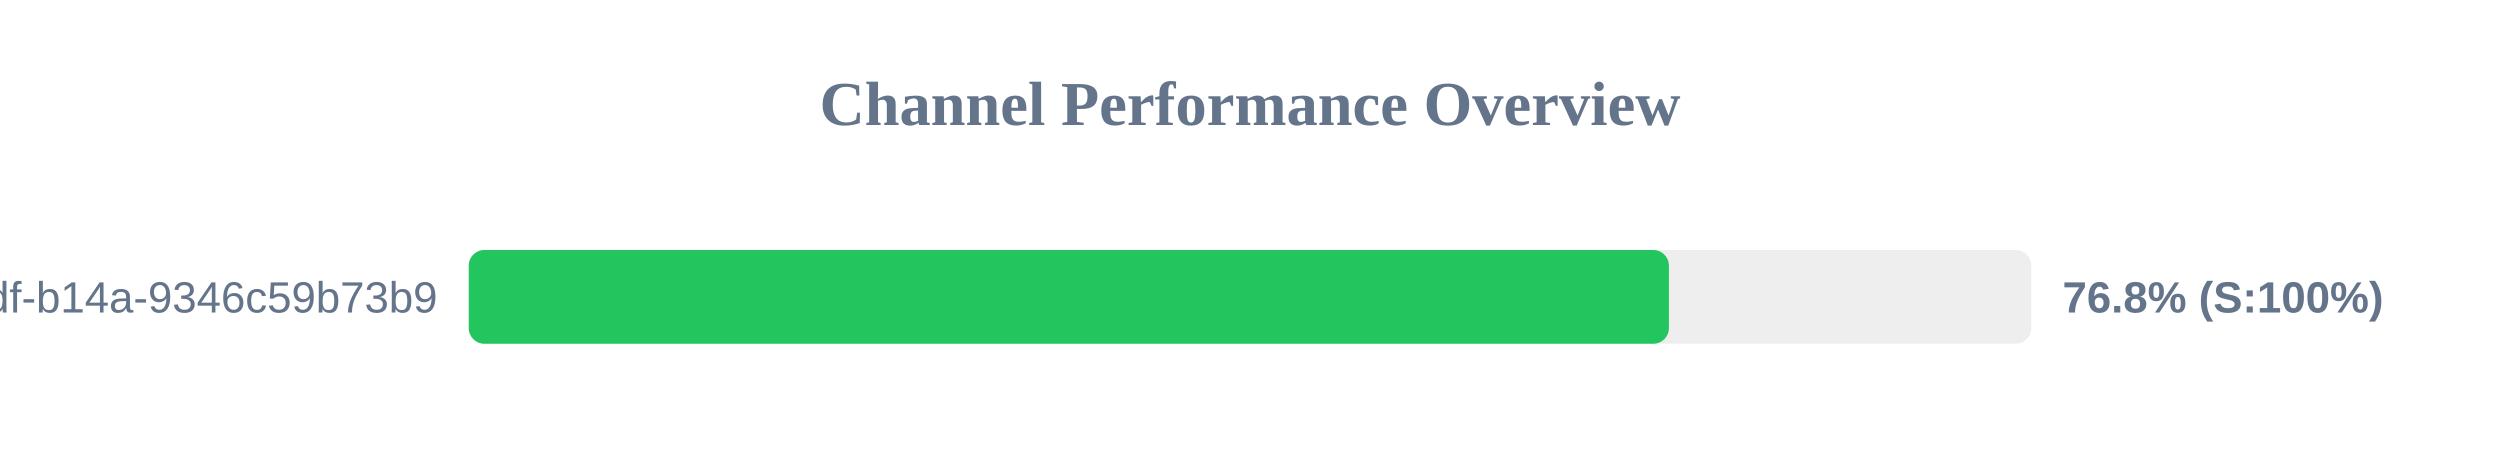
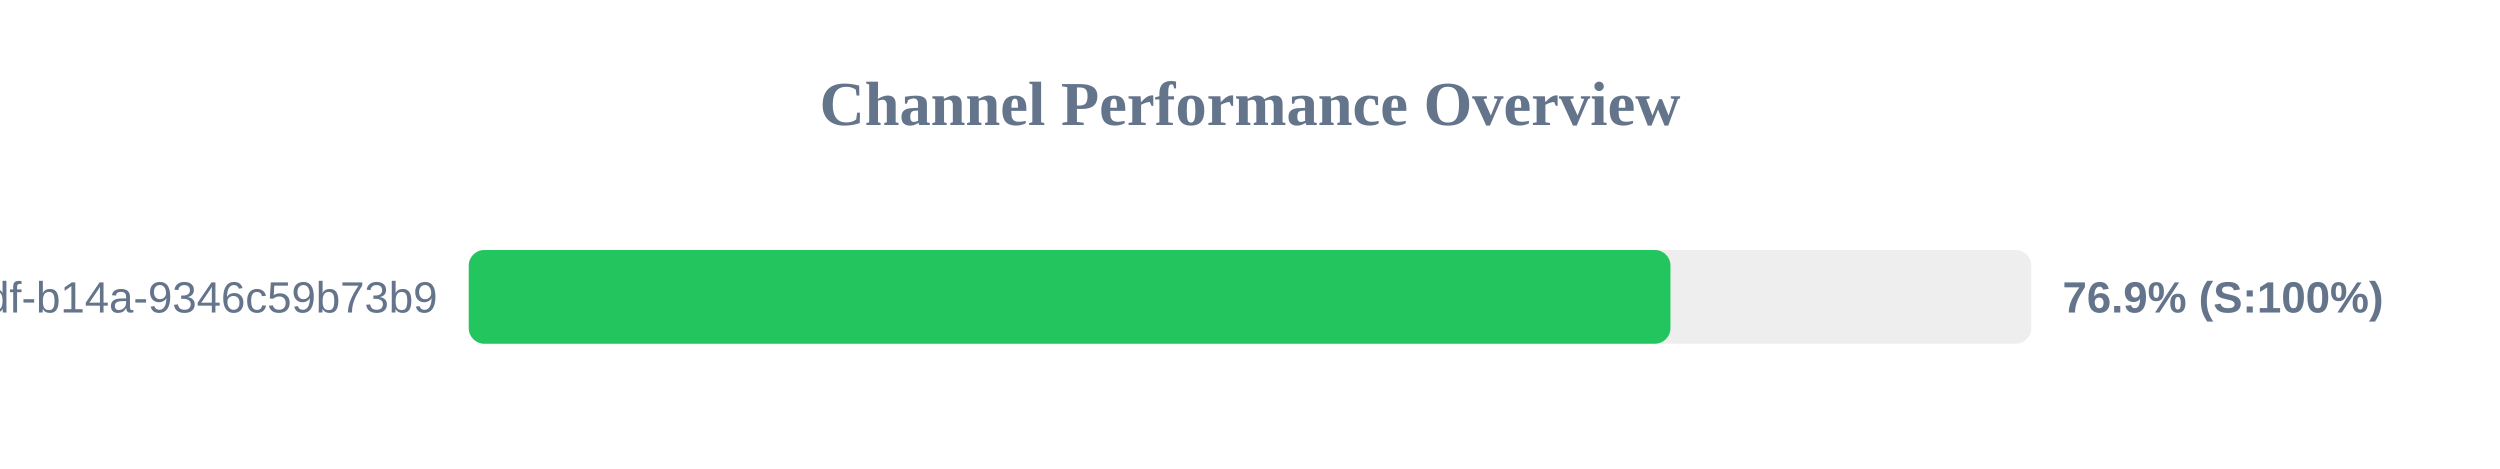
<svg xmlns="http://www.w3.org/2000/svg" width="800" height="150" version="1.1">
  <style>
        .row { font: 14px Arial; fill: #64748b; }
        .score { font: bold 14px Arial; fill: #64748b; }
    </style>
  <text x="400" y="40" text-anchor="middle" font-size="20px" font-weight="bold" fill="#64748b">Channel Performance Overview</text>
  <rect x="150" y="80" width="500" height="30" fill="#eee" rx="5" />
-   <rect x="150" y="80" width="384.05" height="30" fill="#22c55e" rx="5" />
+   <rect x="150" y="80" width="384.55" height="30" fill="#22c55e" rx="5" />
  <text x="140" y="100" text-anchor="end" class="row">?uuid=55ca7a9e-cf90-49df-b14a-9346c59b73b9</text>
-   <text x="660" y="100" text-anchor="start" class="score">76.8% (S:100%)</text>
+   <text x="660" y="100" text-anchor="start" class="score">76.9% (S:100%)</text>
</svg>
